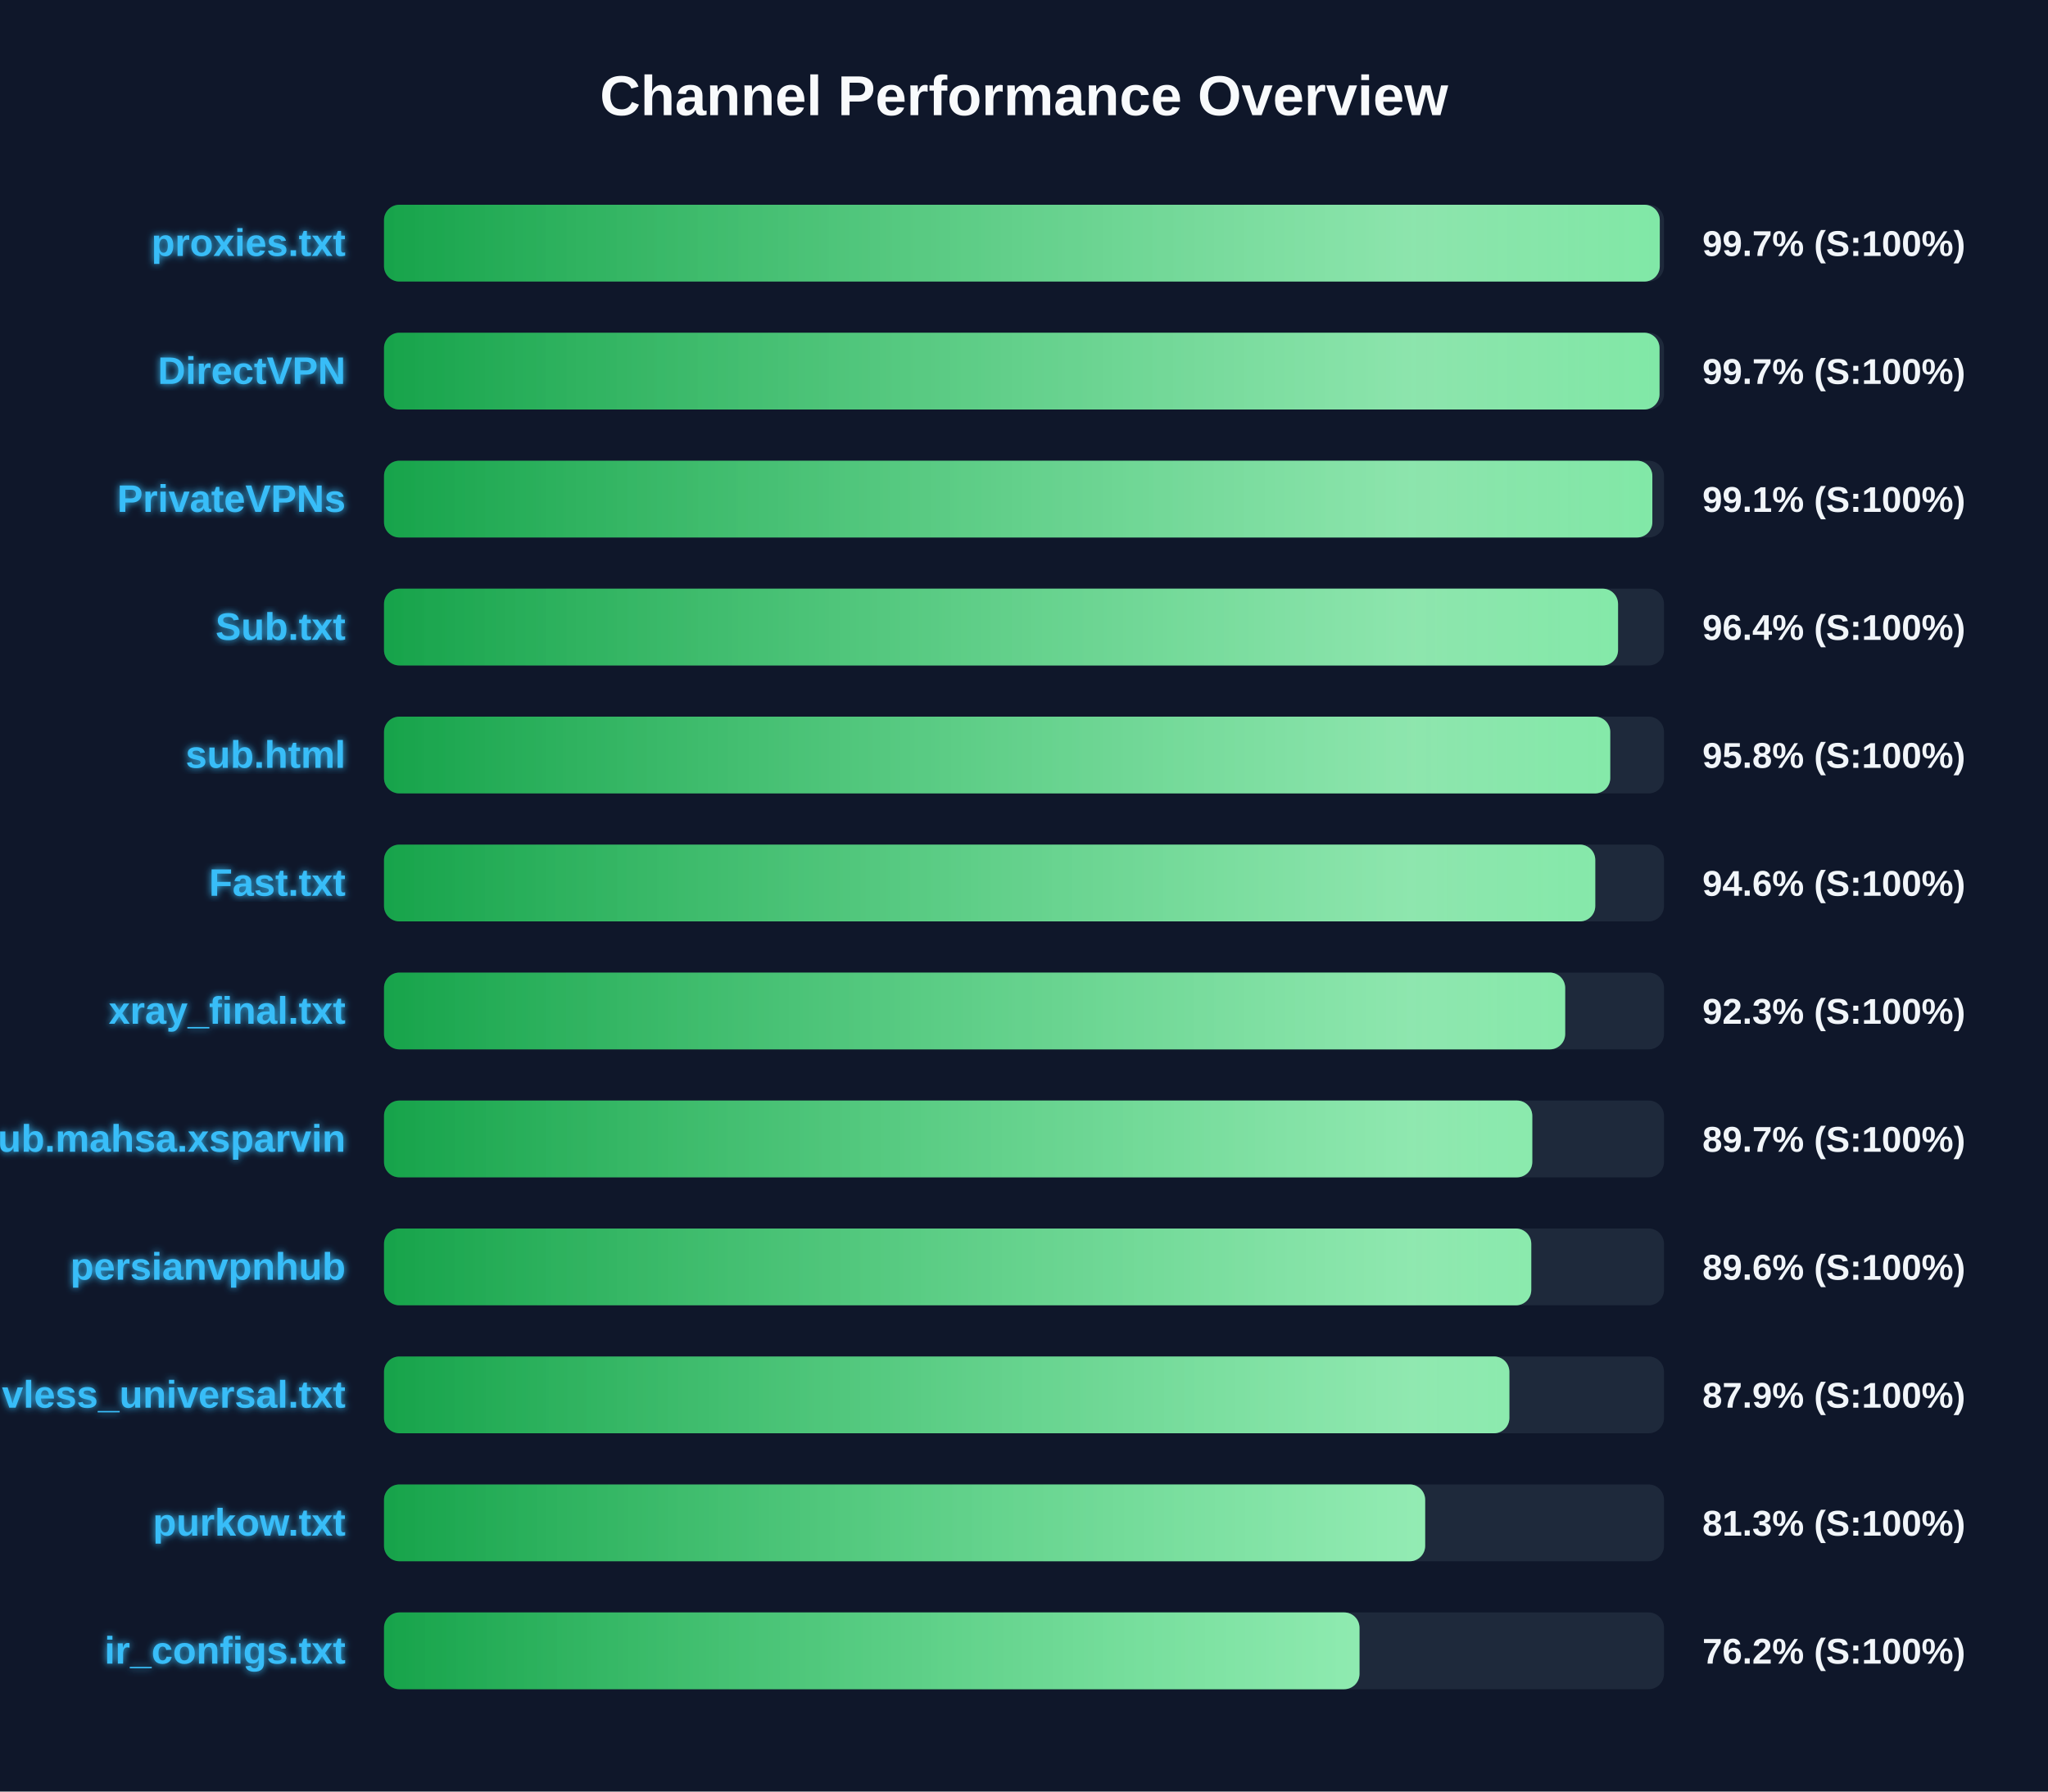
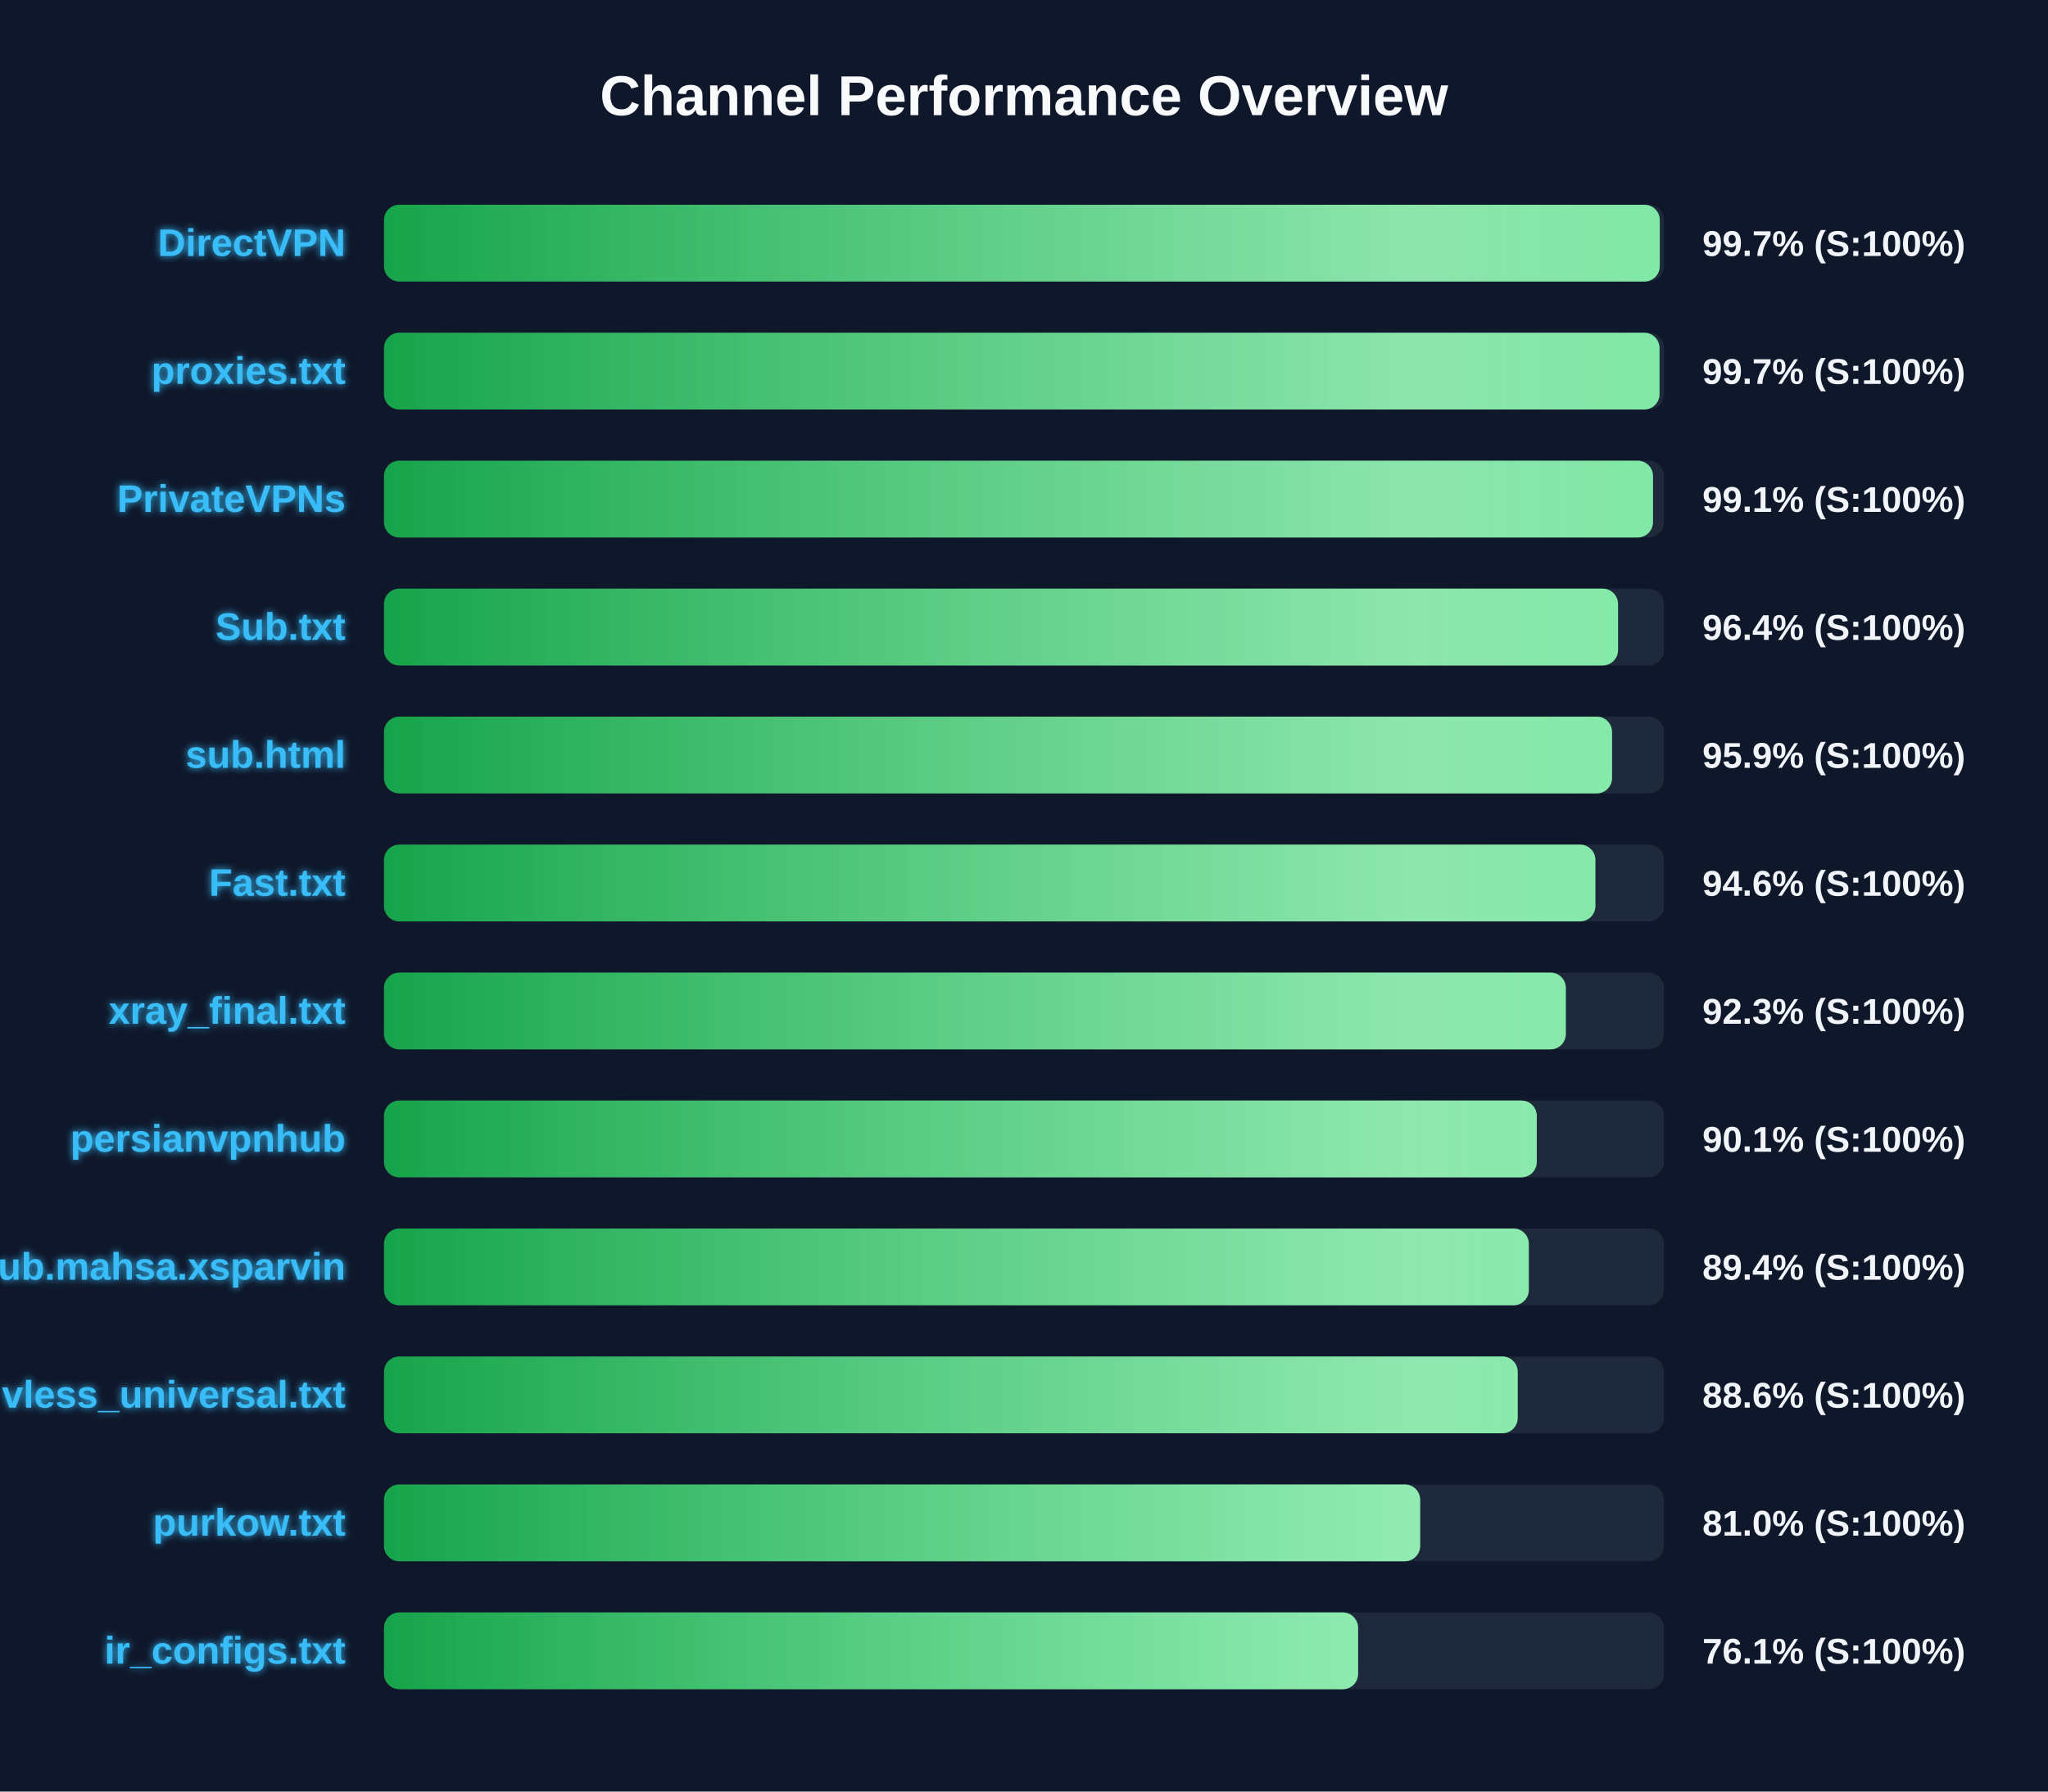
<svg xmlns="http://www.w3.org/2000/svg" width="800" height="700" version="1.1">
  <defs>
    <linearGradient id="grad-green" x1="0%" y1="0%" x2="100%" y2="0%">
      <stop offset="0%" stop-color="#16a34a" />
      <stop offset="100%" stop-color="#4ade80" />
    </linearGradient>
    <linearGradient id="grad-yellow" x1="0%" y1="0%" x2="100%" y2="0%">
      <stop offset="0%" stop-color="#ca8a04" />
      <stop offset="100%" stop-color="#fde047" />
    </linearGradient>
    <linearGradient id="grad-red" x1="0%" y1="0%" x2="100%" y2="0%">
      <stop offset="0%" stop-color="#dc2626" />
      <stop offset="100%" stop-color="#f87171" />
    </linearGradient>
    <linearGradient id="shimmer" x1="0%" y1="0%" x2="100%" y2="0%">
      <stop offset="0%" stop-color="rgba(255,255,255,0)" />
      <stop offset="50%" stop-color="rgba(255,255,255,0.4)" />
      <stop offset="100%" stop-color="rgba(255,255,255,0)" />
    </linearGradient>
    <filter id="glow" x="-20%" y="-20%" width="140%" height="140%">
      <feGaussianBlur stdDeviation="1.5" result="blur" />
      <feComposite in="SourceGraphic" in2="blur" operator="over" />
    </filter>
  </defs>
  <style>
        .bg-rect { fill: #0f172a; }
        .title { font: bold 22px 'Segoe UI', Arial, sans-serif; fill: #f8fafc; }
        .row { font: bold 15px 'Segoe UI', Arial, sans-serif; fill: #38bdf8; filter: url(#glow); }
        .score { font: bold 14px 'Segoe UI', Arial, sans-serif; fill: #f1f5f9; }
        @keyframes shimmer-anim {
            0% { transform: translateX(-100%); }
            100% { transform: translateX(200%); }
        }
        .shimmer-rect {
            animation: shimmer-anim 2.5s infinite linear;
        }
    </style>
  <rect width="100%" height="100%" class="bg-rect" />
  <text x="400" y="45" text-anchor="middle" class="title">Channel Performance Overview</text>
  <rect x="150" y="80" width="500" height="30" fill="#1e293b" rx="6" />
  <clipPath id="clip-0">
    <rect x="150" y="80" width="498.35" height="30" rx="6" />
  </clipPath>
  <rect x="150" y="80" width="498.35" height="30" fill="url(#grad-green)" rx="6" />
  <g clip-path="url(#clip-0)">
    <rect x="150" y="80" width="100%" height="30" fill="url(#shimmer)" class="shimmer-rect" />
  </g>
-   <text x="135" y="100" text-anchor="end" class="row">proxies.txt</text>
+   <text x="135" y="100" text-anchor="end" class="row">DirectVPN</text>
  <text x="665" y="100" text-anchor="start" class="score">99.7% (S:100%)</text>
  <rect x="150" y="130" width="500" height="30" fill="#1e293b" rx="6" />
  <clipPath id="clip-1">
    <rect x="150" y="130" width="498.25" height="30" rx="6" />
  </clipPath>
  <rect x="150" y="130" width="498.25" height="30" fill="url(#grad-green)" rx="6" />
  <g clip-path="url(#clip-1)">
    <rect x="150" y="130" width="100%" height="30" fill="url(#shimmer)" class="shimmer-rect" />
  </g>
-   <text x="135" y="150" text-anchor="end" class="row">DirectVPN</text>
+   <text x="135" y="150" text-anchor="end" class="row">proxies.txt</text>
  <text x="665" y="150" text-anchor="start" class="score">99.7% (S:100%)</text>
  <rect x="150" y="180" width="500" height="30" fill="#1e293b" rx="6" />
  <clipPath id="clip-2">
-     <rect x="150" y="180" width="495.45" height="30" rx="6" />
+     <rect x="150" y="180" width="495.7" height="30" rx="6" />
  </clipPath>
-   <rect x="150" y="180" width="495.45" height="30" fill="url(#grad-green)" rx="6" />
+   <rect x="150" y="180" width="495.7" height="30" fill="url(#grad-green)" rx="6" />
  <g clip-path="url(#clip-2)">
    <rect x="150" y="180" width="100%" height="30" fill="url(#shimmer)" class="shimmer-rect" />
  </g>
  <text x="135" y="200" text-anchor="end" class="row">PrivateVPNs</text>
  <text x="665" y="200" text-anchor="start" class="score">99.1% (S:100%)</text>
  <rect x="150" y="230" width="500" height="30" fill="#1e293b" rx="6" />
  <clipPath id="clip-3">
    <rect x="150" y="230" width="482.05" height="30" rx="6" />
  </clipPath>
  <rect x="150" y="230" width="482.05" height="30" fill="url(#grad-green)" rx="6" />
  <g clip-path="url(#clip-3)">
    <rect x="150" y="230" width="100%" height="30" fill="url(#shimmer)" class="shimmer-rect" />
  </g>
  <text x="135" y="250" text-anchor="end" class="row">Sub.txt</text>
  <text x="665" y="250" text-anchor="start" class="score">96.4% (S:100%)</text>
  <rect x="150" y="280" width="500" height="30" fill="#1e293b" rx="6" />
  <clipPath id="clip-4">
-     <rect x="150" y="280" width="479.0" height="30" rx="6" />
+     <rect x="150" y="280" width="479.7" height="30" rx="6" />
  </clipPath>
-   <rect x="150" y="280" width="479.0" height="30" fill="url(#grad-green)" rx="6" />
+   <rect x="150" y="280" width="479.7" height="30" fill="url(#grad-green)" rx="6" />
  <g clip-path="url(#clip-4)">
    <rect x="150" y="280" width="100%" height="30" fill="url(#shimmer)" class="shimmer-rect" />
  </g>
  <text x="135" y="300" text-anchor="end" class="row">sub.html</text>
-   <text x="665" y="300" text-anchor="start" class="score">95.8% (S:100%)</text>
+   <text x="665" y="300" text-anchor="start" class="score">95.9% (S:100%)</text>
  <rect x="150" y="330" width="500" height="30" fill="#1e293b" rx="6" />
  <clipPath id="clip-5">
-     <rect x="150" y="330" width="473.15" height="30" rx="6" />
+     <rect x="150" y="330" width="473.2" height="30" rx="6" />
  </clipPath>
-   <rect x="150" y="330" width="473.15" height="30" fill="url(#grad-green)" rx="6" />
+   <rect x="150" y="330" width="473.2" height="30" fill="url(#grad-green)" rx="6" />
  <g clip-path="url(#clip-5)">
    <rect x="150" y="330" width="100%" height="30" fill="url(#shimmer)" class="shimmer-rect" />
  </g>
  <text x="135" y="350" text-anchor="end" class="row">Fast.txt</text>
  <text x="665" y="350" text-anchor="start" class="score">94.6% (S:100%)</text>
  <rect x="150" y="380" width="500" height="30" fill="#1e293b" rx="6" />
  <clipPath id="clip-6">
-     <rect x="150" y="380" width="461.4" height="30" rx="6" />
+     <rect x="150" y="380" width="461.65" height="30" rx="6" />
  </clipPath>
-   <rect x="150" y="380" width="461.4" height="30" fill="url(#grad-green)" rx="6" />
+   <rect x="150" y="380" width="461.65" height="30" fill="url(#grad-green)" rx="6" />
  <g clip-path="url(#clip-6)">
    <rect x="150" y="380" width="100%" height="30" fill="url(#shimmer)" class="shimmer-rect" />
  </g>
  <text x="135" y="400" text-anchor="end" class="row">xray_final.txt</text>
  <text x="665" y="400" text-anchor="start" class="score">92.3% (S:100%)</text>
  <rect x="150" y="430" width="500" height="30" fill="#1e293b" rx="6" />
  <clipPath id="clip-7">
-     <rect x="150" y="430" width="448.55" height="30" rx="6" />
+     <rect x="150" y="430" width="450.3" height="30" rx="6" />
  </clipPath>
-   <rect x="150" y="430" width="448.55" height="30" fill="url(#grad-green)" rx="6" />
+   <rect x="150" y="430" width="450.3" height="30" fill="url(#grad-green)" rx="6" />
  <g clip-path="url(#clip-7)">
    <rect x="150" y="430" width="100%" height="30" fill="url(#shimmer)" class="shimmer-rect" />
  </g>
-   <text x="135" y="450" text-anchor="end" class="row">Sub.mahsa.xsparvin</text>
-   <text x="665" y="450" text-anchor="start" class="score">89.7% (S:100%)</text>
+   <text x="135" y="450" text-anchor="end" class="row">persianvpnhub</text>
+   <text x="665" y="450" text-anchor="start" class="score">90.1% (S:100%)</text>
  <rect x="150" y="480" width="500" height="30" fill="#1e293b" rx="6" />
  <clipPath id="clip-8">
-     <rect x="150" y="480" width="448.15" height="30" rx="6" />
+     <rect x="150" y="480" width="447.2" height="30" rx="6" />
  </clipPath>
-   <rect x="150" y="480" width="448.15" height="30" fill="url(#grad-green)" rx="6" />
+   <rect x="150" y="480" width="447.2" height="30" fill="url(#grad-green)" rx="6" />
  <g clip-path="url(#clip-8)">
    <rect x="150" y="480" width="100%" height="30" fill="url(#shimmer)" class="shimmer-rect" />
  </g>
-   <text x="135" y="500" text-anchor="end" class="row">persianvpnhub</text>
-   <text x="665" y="500" text-anchor="start" class="score">89.6% (S:100%)</text>
+   <text x="135" y="500" text-anchor="end" class="row">Sub.mahsa.xsparvin</text>
+   <text x="665" y="500" text-anchor="start" class="score">89.4% (S:100%)</text>
  <rect x="150" y="530" width="500" height="30" fill="#1e293b" rx="6" />
  <clipPath id="clip-9">
-     <rect x="150" y="530" width="439.6" height="30" rx="6" />
+     <rect x="150" y="530" width="442.85" height="30" rx="6" />
  </clipPath>
-   <rect x="150" y="530" width="439.6" height="30" fill="url(#grad-green)" rx="6" />
+   <rect x="150" y="530" width="442.85" height="30" fill="url(#grad-green)" rx="6" />
  <g clip-path="url(#clip-9)">
    <rect x="150" y="530" width="100%" height="30" fill="url(#shimmer)" class="shimmer-rect" />
  </g>
  <text x="135" y="550" text-anchor="end" class="row">vless_universal.txt</text>
-   <text x="665" y="550" text-anchor="start" class="score">87.9% (S:100%)</text>
+   <text x="665" y="550" text-anchor="start" class="score">88.6% (S:100%)</text>
  <rect x="150" y="580" width="500" height="30" fill="#1e293b" rx="6" />
  <clipPath id="clip-10">
-     <rect x="150" y="580" width="406.7" height="30" rx="6" />
+     <rect x="150" y="580" width="404.75" height="30" rx="6" />
  </clipPath>
-   <rect x="150" y="580" width="406.7" height="30" fill="url(#grad-green)" rx="6" />
+   <rect x="150" y="580" width="404.75" height="30" fill="url(#grad-green)" rx="6" />
  <g clip-path="url(#clip-10)">
    <rect x="150" y="580" width="100%" height="30" fill="url(#shimmer)" class="shimmer-rect" />
  </g>
  <text x="135" y="600" text-anchor="end" class="row">purkow.txt</text>
-   <text x="665" y="600" text-anchor="start" class="score">81.3% (S:100%)</text>
+   <text x="665" y="600" text-anchor="start" class="score">81.0% (S:100%)</text>
  <rect x="150" y="630" width="500" height="30" fill="#1e293b" rx="6" />
  <clipPath id="clip-11">
-     <rect x="150" y="630" width="381.05" height="30" rx="6" />
+     <rect x="150" y="630" width="380.5" height="30" rx="6" />
  </clipPath>
-   <rect x="150" y="630" width="381.05" height="30" fill="url(#grad-green)" rx="6" />
+   <rect x="150" y="630" width="380.5" height="30" fill="url(#grad-green)" rx="6" />
  <g clip-path="url(#clip-11)">
    <rect x="150" y="630" width="100%" height="30" fill="url(#shimmer)" class="shimmer-rect" />
  </g>
  <text x="135" y="650" text-anchor="end" class="row">ir_configs.txt</text>
-   <text x="665" y="650" text-anchor="start" class="score">76.2% (S:100%)</text>
+   <text x="665" y="650" text-anchor="start" class="score">76.1% (S:100%)</text>
</svg>
